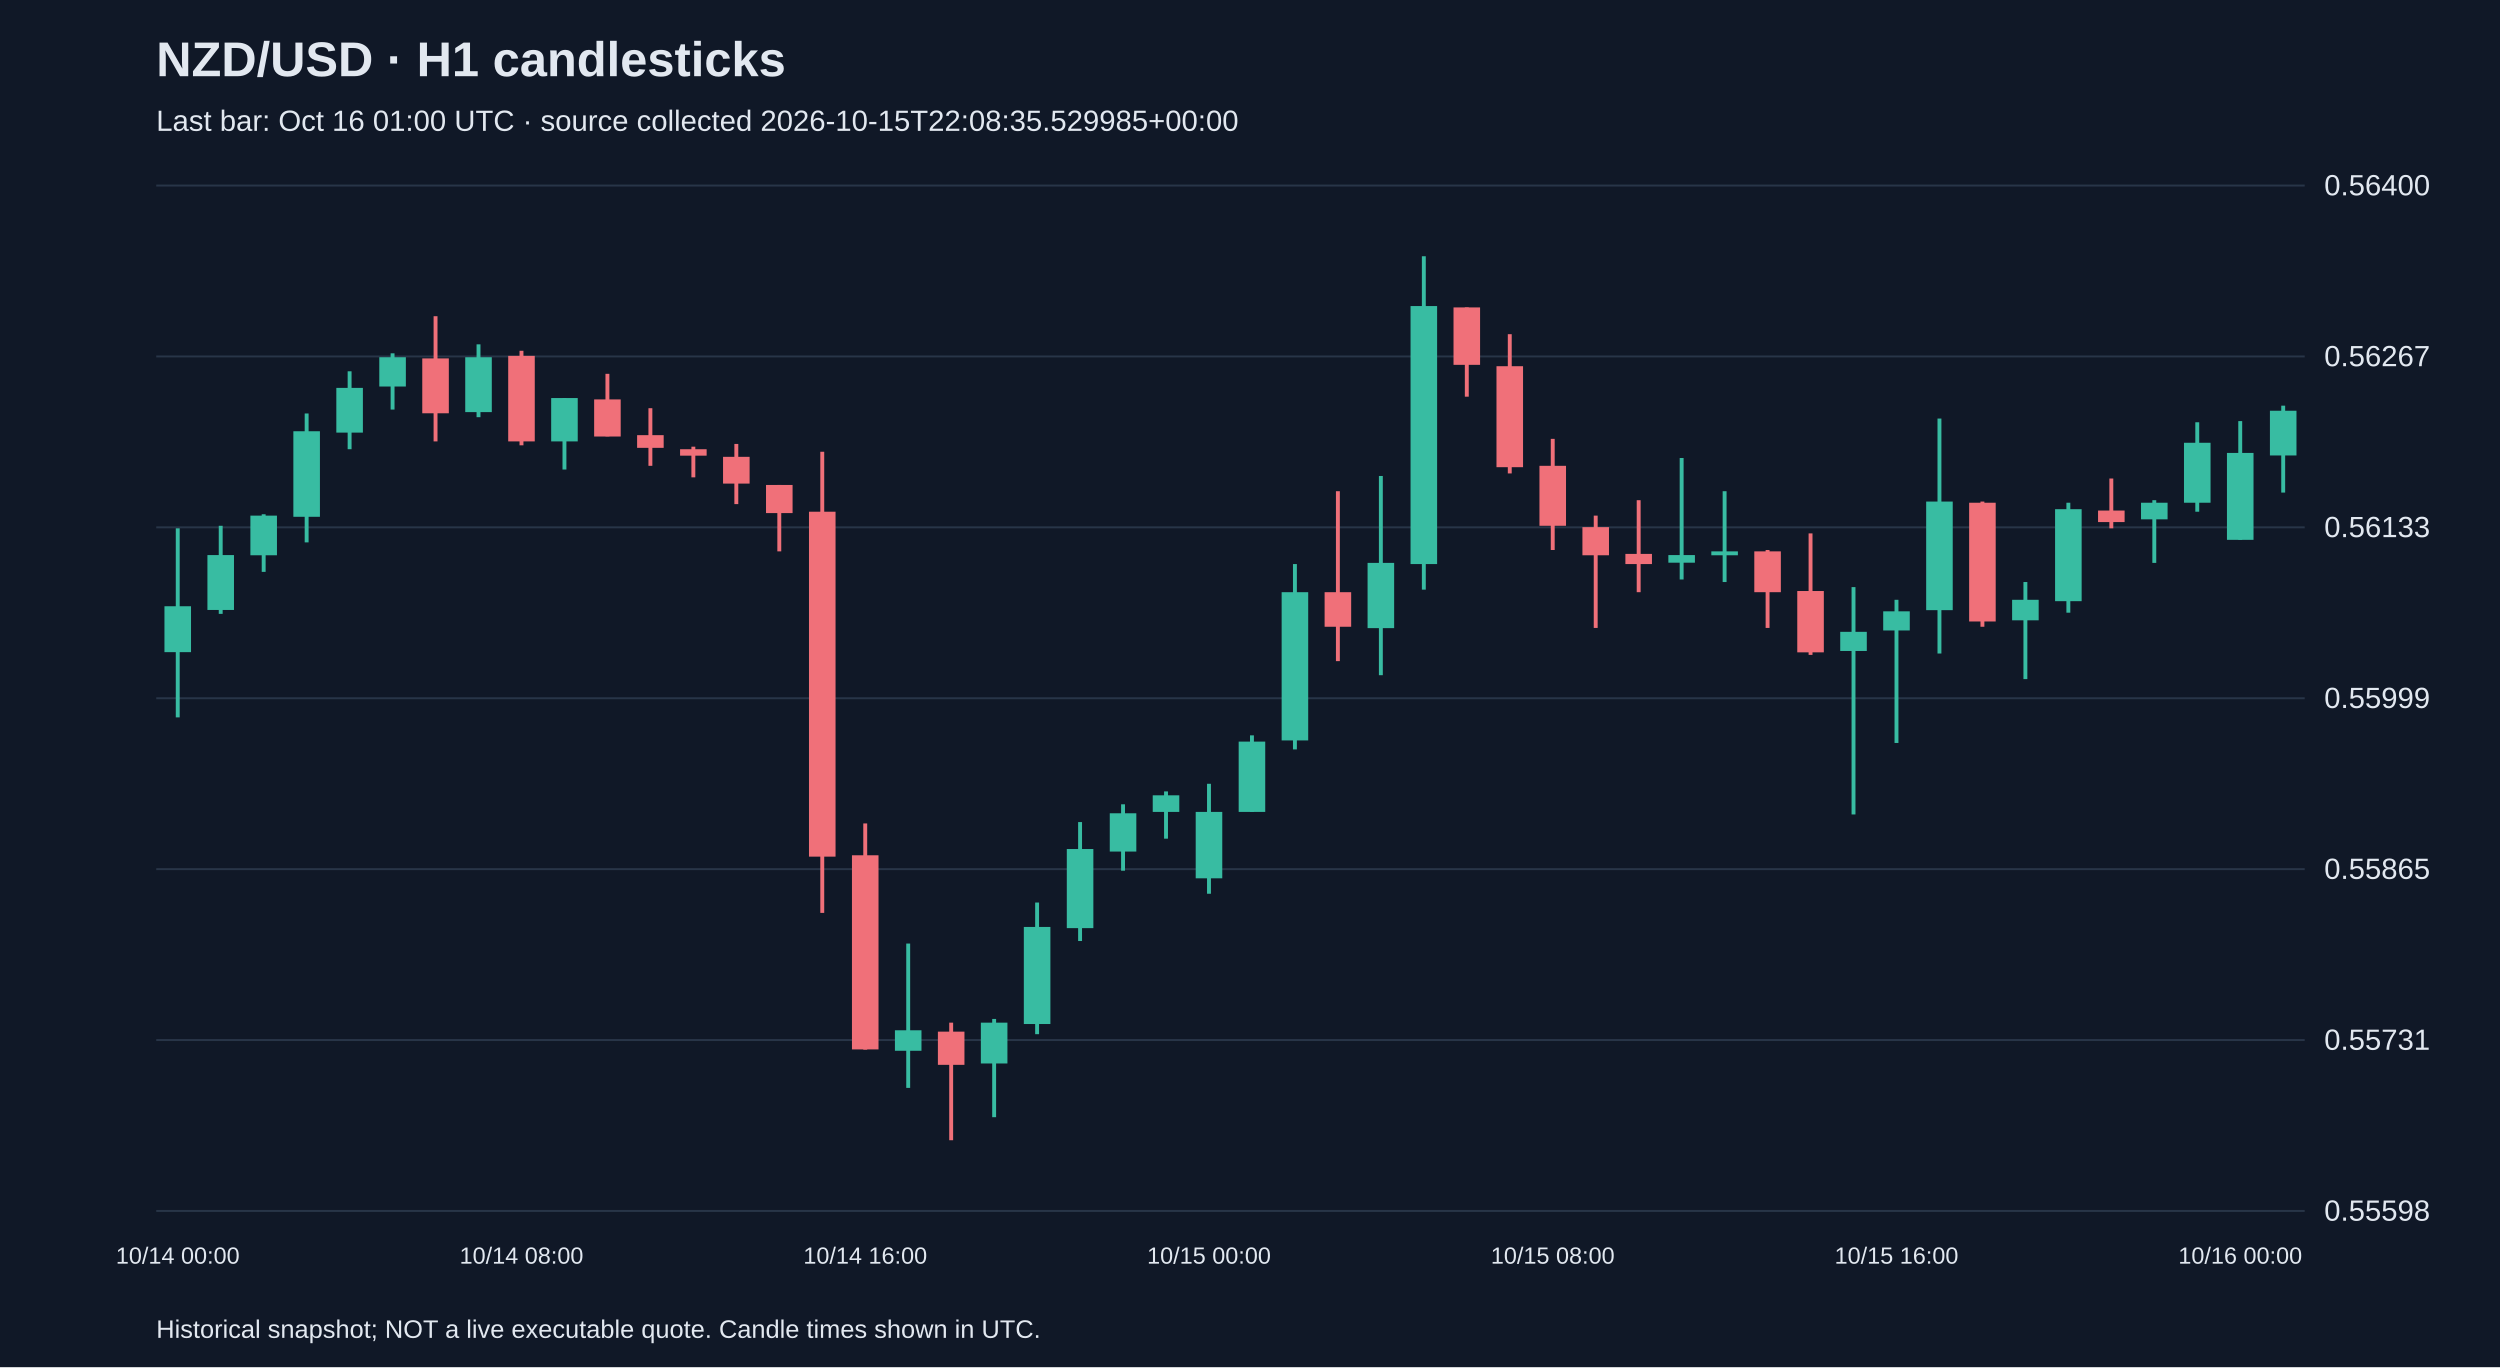
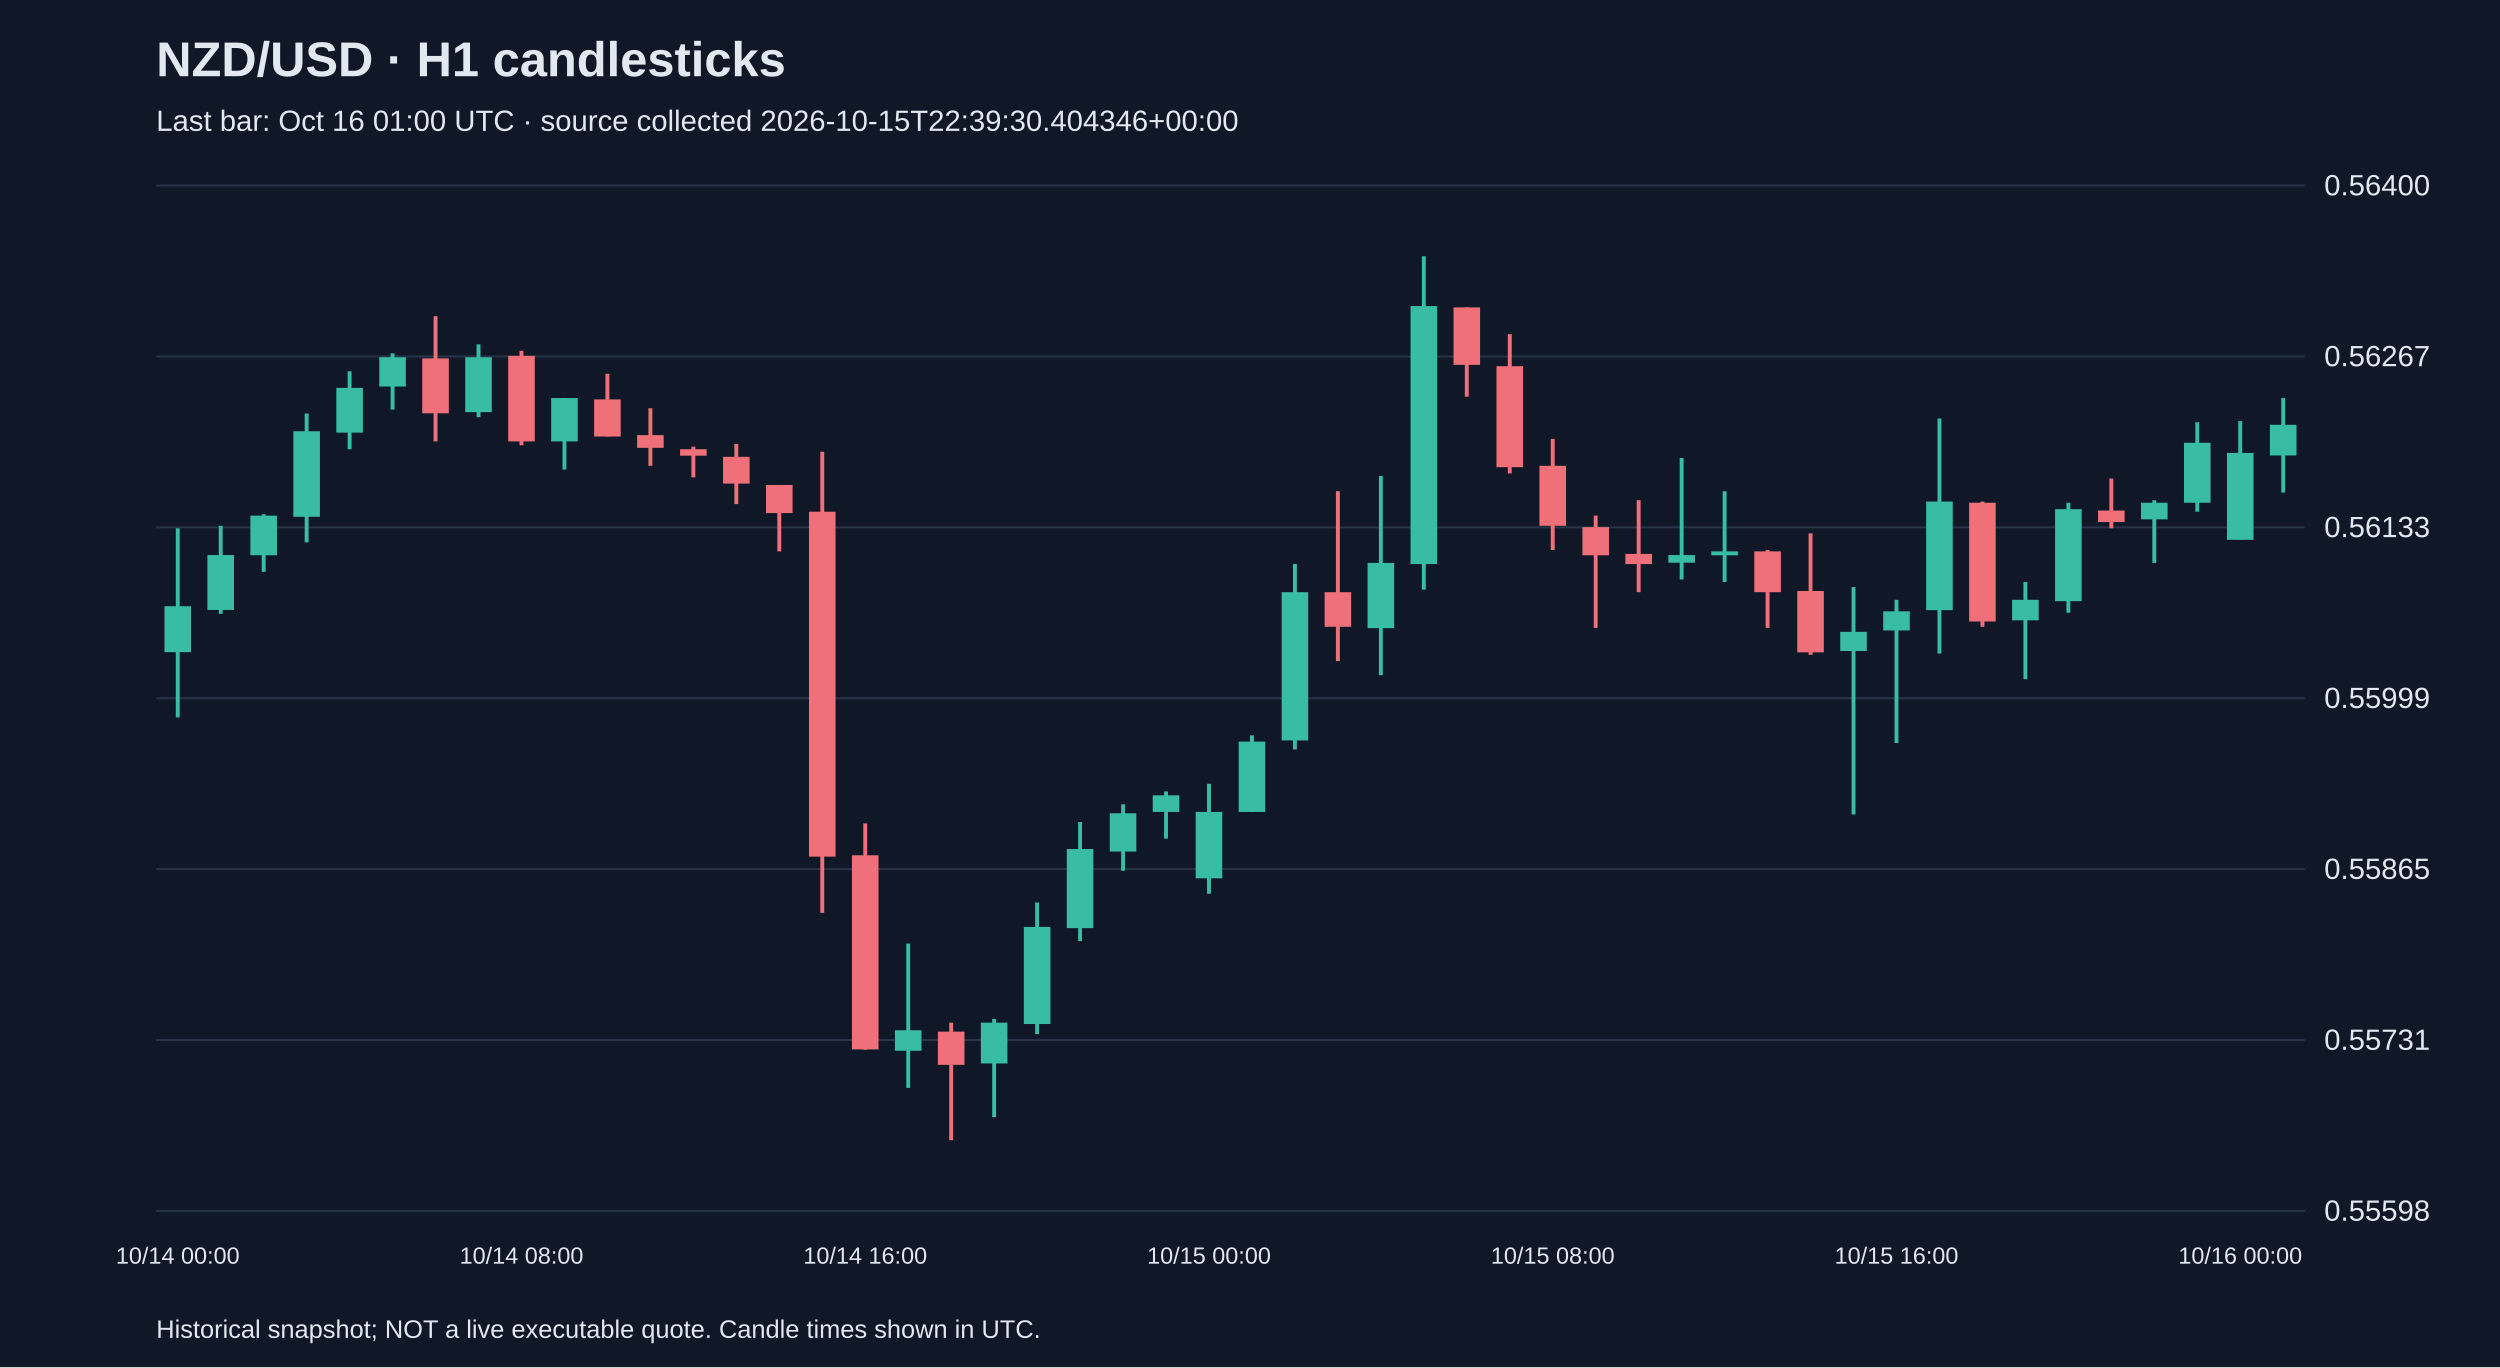
<svg xmlns="http://www.w3.org/2000/svg" viewBox="0 0 1280 700">
  <rect width="100%" height="100%" fill="#101827" />
  <style>text{font-family:Arial,sans-serif;fill:#e2e8f0}</style>
  <text x="80" y="39" font-size="25" font-weight="bold">NZD/USD · H1 candlesticks</text>
-   <text x="80" y="67" font-size="15" fill="#a6b1c5">Last bar: Oct 16 01:00 UTC · source collected 2026-10-15T22:08:35.529985+00:00</text>
+   <text x="80" y="67" font-size="15" fill="#a6b1c5">Last bar: Oct 16 01:00 UTC · source collected 2026-10-15T22:39:30.404346+00:00</text>
  <line x1="80" y1="620.0" x2="1180" y2="620.0" stroke="#283548" />
  <text x="1190" y="625.0" font-size="15">0.55598</text>
  <line x1="80" y1="532.5" x2="1180" y2="532.5" stroke="#283548" />
  <text x="1190" y="537.5" font-size="15">0.55731</text>
  <line x1="80" y1="445.0" x2="1180" y2="445.0" stroke="#283548" />
  <text x="1190" y="450.0" font-size="15">0.55865</text>
  <line x1="80" y1="357.5" x2="1180" y2="357.5" stroke="#283548" />
  <text x="1190" y="362.5" font-size="15">0.55999</text>
  <line x1="80" y1="270.0" x2="1180" y2="270.0" stroke="#283548" />
  <text x="1190" y="275.0" font-size="15">0.56133</text>
  <line x1="80" y1="182.5" x2="1180" y2="182.5" stroke="#283548" />
  <text x="1190" y="187.5" font-size="15">0.56267</text>
  <line x1="80" y1="95.0" x2="1180" y2="95.0" stroke="#283548" />
  <text x="1190" y="100.0" font-size="15">0.56400</text>
  <line x1="91.0" y1="270.5" x2="91.0" y2="367.3" stroke="#38bca2" stroke-width="2" />
  <rect x="84.2" y="310.4" width="13.6" height="23.5" fill="#38bca2" />
  <text x="91.0" y="647" text-anchor="middle" font-size="12">10/14 00:00</text>
  <line x1="113.0" y1="269.2" x2="113.0" y2="314.3" stroke="#38bca2" stroke-width="2" />
  <rect x="106.2" y="284.2" width="13.6" height="28.1" fill="#38bca2" />
  <line x1="135.0" y1="263.3" x2="135.0" y2="292.8" stroke="#38bca2" stroke-width="2" />
  <rect x="128.2" y="264.0" width="13.6" height="20.3" fill="#38bca2" />
  <line x1="157.0" y1="211.7" x2="157.0" y2="277.7" stroke="#38bca2" stroke-width="2" />
  <rect x="150.2" y="220.8" width="13.6" height="43.8" fill="#38bca2" />
  <line x1="179.0" y1="190.1" x2="179.0" y2="230.0" stroke="#38bca2" stroke-width="2" />
  <rect x="172.2" y="198.6" width="13.6" height="22.9" fill="#38bca2" />
  <line x1="201.0" y1="180.9" x2="201.0" y2="209.7" stroke="#38bca2" stroke-width="2" />
  <rect x="194.2" y="182.9" width="13.6" height="15.0" fill="#38bca2" />
  <line x1="223.0" y1="161.9" x2="223.0" y2="226.0" stroke="#f07079" stroke-width="2" />
  <rect x="216.2" y="183.5" width="13.6" height="28.1" fill="#f07079" />
  <line x1="245.0" y1="176.3" x2="245.0" y2="213.6" stroke="#38bca2" stroke-width="2" />
  <rect x="238.2" y="182.9" width="13.6" height="28.1" fill="#38bca2" />
  <line x1="267.0" y1="179.6" x2="267.0" y2="228.0" stroke="#f07079" stroke-width="2" />
  <rect x="260.2" y="182.2" width="13.6" height="43.8" fill="#f07079" />
  <text x="267.0" y="647" text-anchor="middle" font-size="12">10/14 08:00</text>
  <line x1="289.0" y1="203.8" x2="289.0" y2="240.4" stroke="#38bca2" stroke-width="2" />
  <rect x="282.2" y="203.8" width="13.6" height="22.2" fill="#38bca2" />
  <line x1="311.0" y1="191.4" x2="311.0" y2="223.4" stroke="#f07079" stroke-width="2" />
  <rect x="304.2" y="204.5" width="13.6" height="19.0" fill="#f07079" />
  <line x1="333.0" y1="209.0" x2="333.0" y2="238.5" stroke="#f07079" stroke-width="2" />
  <rect x="326.2" y="222.8" width="13.6" height="6.5" fill="#f07079" />
  <line x1="355.0" y1="228.7" x2="355.0" y2="244.4" stroke="#f07079" stroke-width="2" />
  <rect x="348.2" y="230.0" width="13.6" height="3.3" fill="#f07079" />
  <line x1="377.0" y1="227.3" x2="377.0" y2="258.1" stroke="#f07079" stroke-width="2" />
  <rect x="370.2" y="233.9" width="13.6" height="13.7" fill="#f07079" />
  <line x1="399.0" y1="248.3" x2="399.0" y2="282.3" stroke="#f07079" stroke-width="2" />
  <rect x="392.2" y="248.3" width="13.6" height="14.4" fill="#f07079" />
  <line x1="421.0" y1="231.3" x2="421.0" y2="467.4" stroke="#f07079" stroke-width="2" />
  <rect x="414.2" y="262.0" width="13.6" height="176.6" fill="#f07079" />
  <line x1="443.0" y1="421.6" x2="443.0" y2="537.4" stroke="#f07079" stroke-width="2" />
  <rect x="436.2" y="437.9" width="13.6" height="99.4" fill="#f07079" />
  <text x="443.0" y="647" text-anchor="middle" font-size="12">10/14 16:00</text>
  <line x1="465.0" y1="483.1" x2="465.0" y2="557.0" stroke="#38bca2" stroke-width="2" />
  <rect x="458.2" y="527.5" width="13.6" height="10.5" fill="#38bca2" />
  <line x1="487.0" y1="523.6" x2="487.0" y2="583.8" stroke="#f07079" stroke-width="2" />
  <rect x="480.2" y="528.2" width="13.6" height="17.0" fill="#f07079" />
  <line x1="509.0" y1="521.7" x2="509.0" y2="572.0" stroke="#38bca2" stroke-width="2" />
  <rect x="502.2" y="523.6" width="13.6" height="20.9" fill="#38bca2" />
  <line x1="531.0" y1="462.1" x2="531.0" y2="529.5" stroke="#38bca2" stroke-width="2" />
  <rect x="524.2" y="474.6" width="13.6" height="49.7" fill="#38bca2" />
  <line x1="553.0" y1="420.9" x2="553.0" y2="481.8" stroke="#38bca2" stroke-width="2" />
  <rect x="546.2" y="434.7" width="13.6" height="40.5" fill="#38bca2" />
  <line x1="575.0" y1="411.8" x2="575.0" y2="445.8" stroke="#38bca2" stroke-width="2" />
  <rect x="568.2" y="416.4" width="13.6" height="19.6" fill="#38bca2" />
  <line x1="597.0" y1="405.2" x2="597.0" y2="429.4" stroke="#38bca2" stroke-width="2" />
  <rect x="590.2" y="407.2" width="13.6" height="8.5" fill="#38bca2" />
  <line x1="619.0" y1="401.3" x2="619.0" y2="457.6" stroke="#38bca2" stroke-width="2" />
  <rect x="612.2" y="415.7" width="13.6" height="34.0" fill="#38bca2" />
  <text x="619.0" y="647" text-anchor="middle" font-size="12">10/15 00:00</text>
  <line x1="641.0" y1="376.5" x2="641.0" y2="415.7" stroke="#38bca2" stroke-width="2" />
  <rect x="634.2" y="379.7" width="13.6" height="36.0" fill="#38bca2" />
  <line x1="663.0" y1="288.8" x2="663.0" y2="383.7" stroke="#38bca2" stroke-width="2" />
  <rect x="656.2" y="303.2" width="13.6" height="75.9" fill="#38bca2" />
  <line x1="685.0" y1="251.5" x2="685.0" y2="338.5" stroke="#f07079" stroke-width="2" />
  <rect x="678.2" y="303.2" width="13.6" height="17.7" fill="#f07079" />
  <line x1="707.0" y1="243.7" x2="707.0" y2="345.7" stroke="#38bca2" stroke-width="2" />
  <rect x="700.2" y="288.2" width="13.6" height="33.4" fill="#38bca2" />
  <line x1="729.0" y1="131.2" x2="729.0" y2="301.9" stroke="#38bca2" stroke-width="2" />
  <rect x="722.2" y="156.7" width="13.6" height="132.1" fill="#38bca2" />
  <line x1="751.0" y1="157.4" x2="751.0" y2="203.1" stroke="#f07079" stroke-width="2" />
  <rect x="744.2" y="157.4" width="13.6" height="29.4" fill="#f07079" />
  <line x1="773.0" y1="171.1" x2="773.0" y2="242.4" stroke="#f07079" stroke-width="2" />
  <rect x="766.2" y="187.5" width="13.6" height="51.7" fill="#f07079" />
  <line x1="795.0" y1="224.7" x2="795.0" y2="281.6" stroke="#f07079" stroke-width="2" />
  <rect x="788.2" y="238.5" width="13.6" height="30.7" fill="#f07079" />
  <text x="795.0" y="647" text-anchor="middle" font-size="12">10/15 08:00</text>
  <line x1="817.0" y1="264.0" x2="817.0" y2="321.5" stroke="#f07079" stroke-width="2" />
  <rect x="810.2" y="269.9" width="13.6" height="14.4" fill="#f07079" />
  <line x1="839.0" y1="256.1" x2="839.0" y2="303.2" stroke="#f07079" stroke-width="2" />
  <rect x="832.2" y="283.6" width="13.6" height="5.2" fill="#f07079" />
  <line x1="861.0" y1="234.5" x2="861.0" y2="296.7" stroke="#38bca2" stroke-width="2" />
  <rect x="854.2" y="284.2" width="13.6" height="3.9" fill="#38bca2" />
  <line x1="883.0" y1="251.5" x2="883.0" y2="298.0" stroke="#38bca2" stroke-width="2" />
  <rect x="876.2" y="282.3" width="13.6" height="2.0" fill="#38bca2" />
  <line x1="905.0" y1="281.6" x2="905.0" y2="321.5" stroke="#f07079" stroke-width="2" />
  <rect x="898.2" y="282.3" width="13.6" height="20.9" fill="#f07079" />
  <line x1="927.0" y1="273.1" x2="927.0" y2="335.3" stroke="#f07079" stroke-width="2" />
  <rect x="920.2" y="302.6" width="13.6" height="31.4" fill="#f07079" />
  <line x1="949.0" y1="300.6" x2="949.0" y2="417.0" stroke="#38bca2" stroke-width="2" />
  <rect x="942.2" y="323.5" width="13.6" height="9.8" fill="#38bca2" />
  <line x1="971.0" y1="307.1" x2="971.0" y2="380.4" stroke="#38bca2" stroke-width="2" />
  <rect x="964.2" y="313.0" width="13.6" height="9.8" fill="#38bca2" />
  <text x="971.0" y="647" text-anchor="middle" font-size="12">10/15 16:00</text>
  <line x1="993.0" y1="214.3" x2="993.0" y2="334.6" stroke="#38bca2" stroke-width="2" />
  <rect x="986.2" y="256.8" width="13.6" height="55.6" fill="#38bca2" />
  <line x1="1015.0" y1="256.8" x2="1015.0" y2="320.9" stroke="#f07079" stroke-width="2" />
  <rect x="1008.2" y="257.4" width="13.6" height="60.8" fill="#f07079" />
  <line x1="1037.0" y1="298.0" x2="1037.0" y2="347.7" stroke="#38bca2" stroke-width="2" />
  <rect x="1030.2" y="307.1" width="13.6" height="10.5" fill="#38bca2" />
  <line x1="1059.0" y1="257.4" x2="1059.0" y2="313.7" stroke="#38bca2" stroke-width="2" />
  <rect x="1052.2" y="260.7" width="13.6" height="47.1" fill="#38bca2" />
  <line x1="1081.0" y1="245.0" x2="1081.0" y2="270.5" stroke="#f07079" stroke-width="2" />
  <rect x="1074.2" y="261.4" width="13.6" height="5.9" fill="#f07079" />
  <line x1="1103.0" y1="256.1" x2="1103.0" y2="288.2" stroke="#38bca2" stroke-width="2" />
  <rect x="1096.2" y="257.4" width="13.6" height="8.5" fill="#38bca2" />
  <line x1="1125.0" y1="216.2" x2="1125.0" y2="262.0" stroke="#38bca2" stroke-width="2" />
  <rect x="1118.2" y="226.7" width="13.6" height="30.7" fill="#38bca2" />
  <line x1="1147.0" y1="215.6" x2="1147.0" y2="276.4" stroke="#38bca2" stroke-width="2" />
  <rect x="1140.2" y="231.9" width="13.6" height="44.5" fill="#38bca2" />
  <text x="1147.0" y="647" text-anchor="middle" font-size="12">10/16 00:00</text>
-   <line x1="1169.0" y1="207.7" x2="1169.0" y2="252.2" stroke="#38bca2" stroke-width="2" />
-   <rect x="1162.2" y="210.3" width="13.6" height="22.9" fill="#38bca2" />
+   <line x1="1169.0" y1="203.8" x2="1169.0" y2="252.2" stroke="#38bca2" stroke-width="2" />
+   <rect x="1162.2" y="217.5" width="13.6" height="15.7" fill="#38bca2" />
  <text x="80" y="685" font-size="13">Historical snapshot; NOT a live executable quote. Candle times shown in UTC.</text>
</svg>
